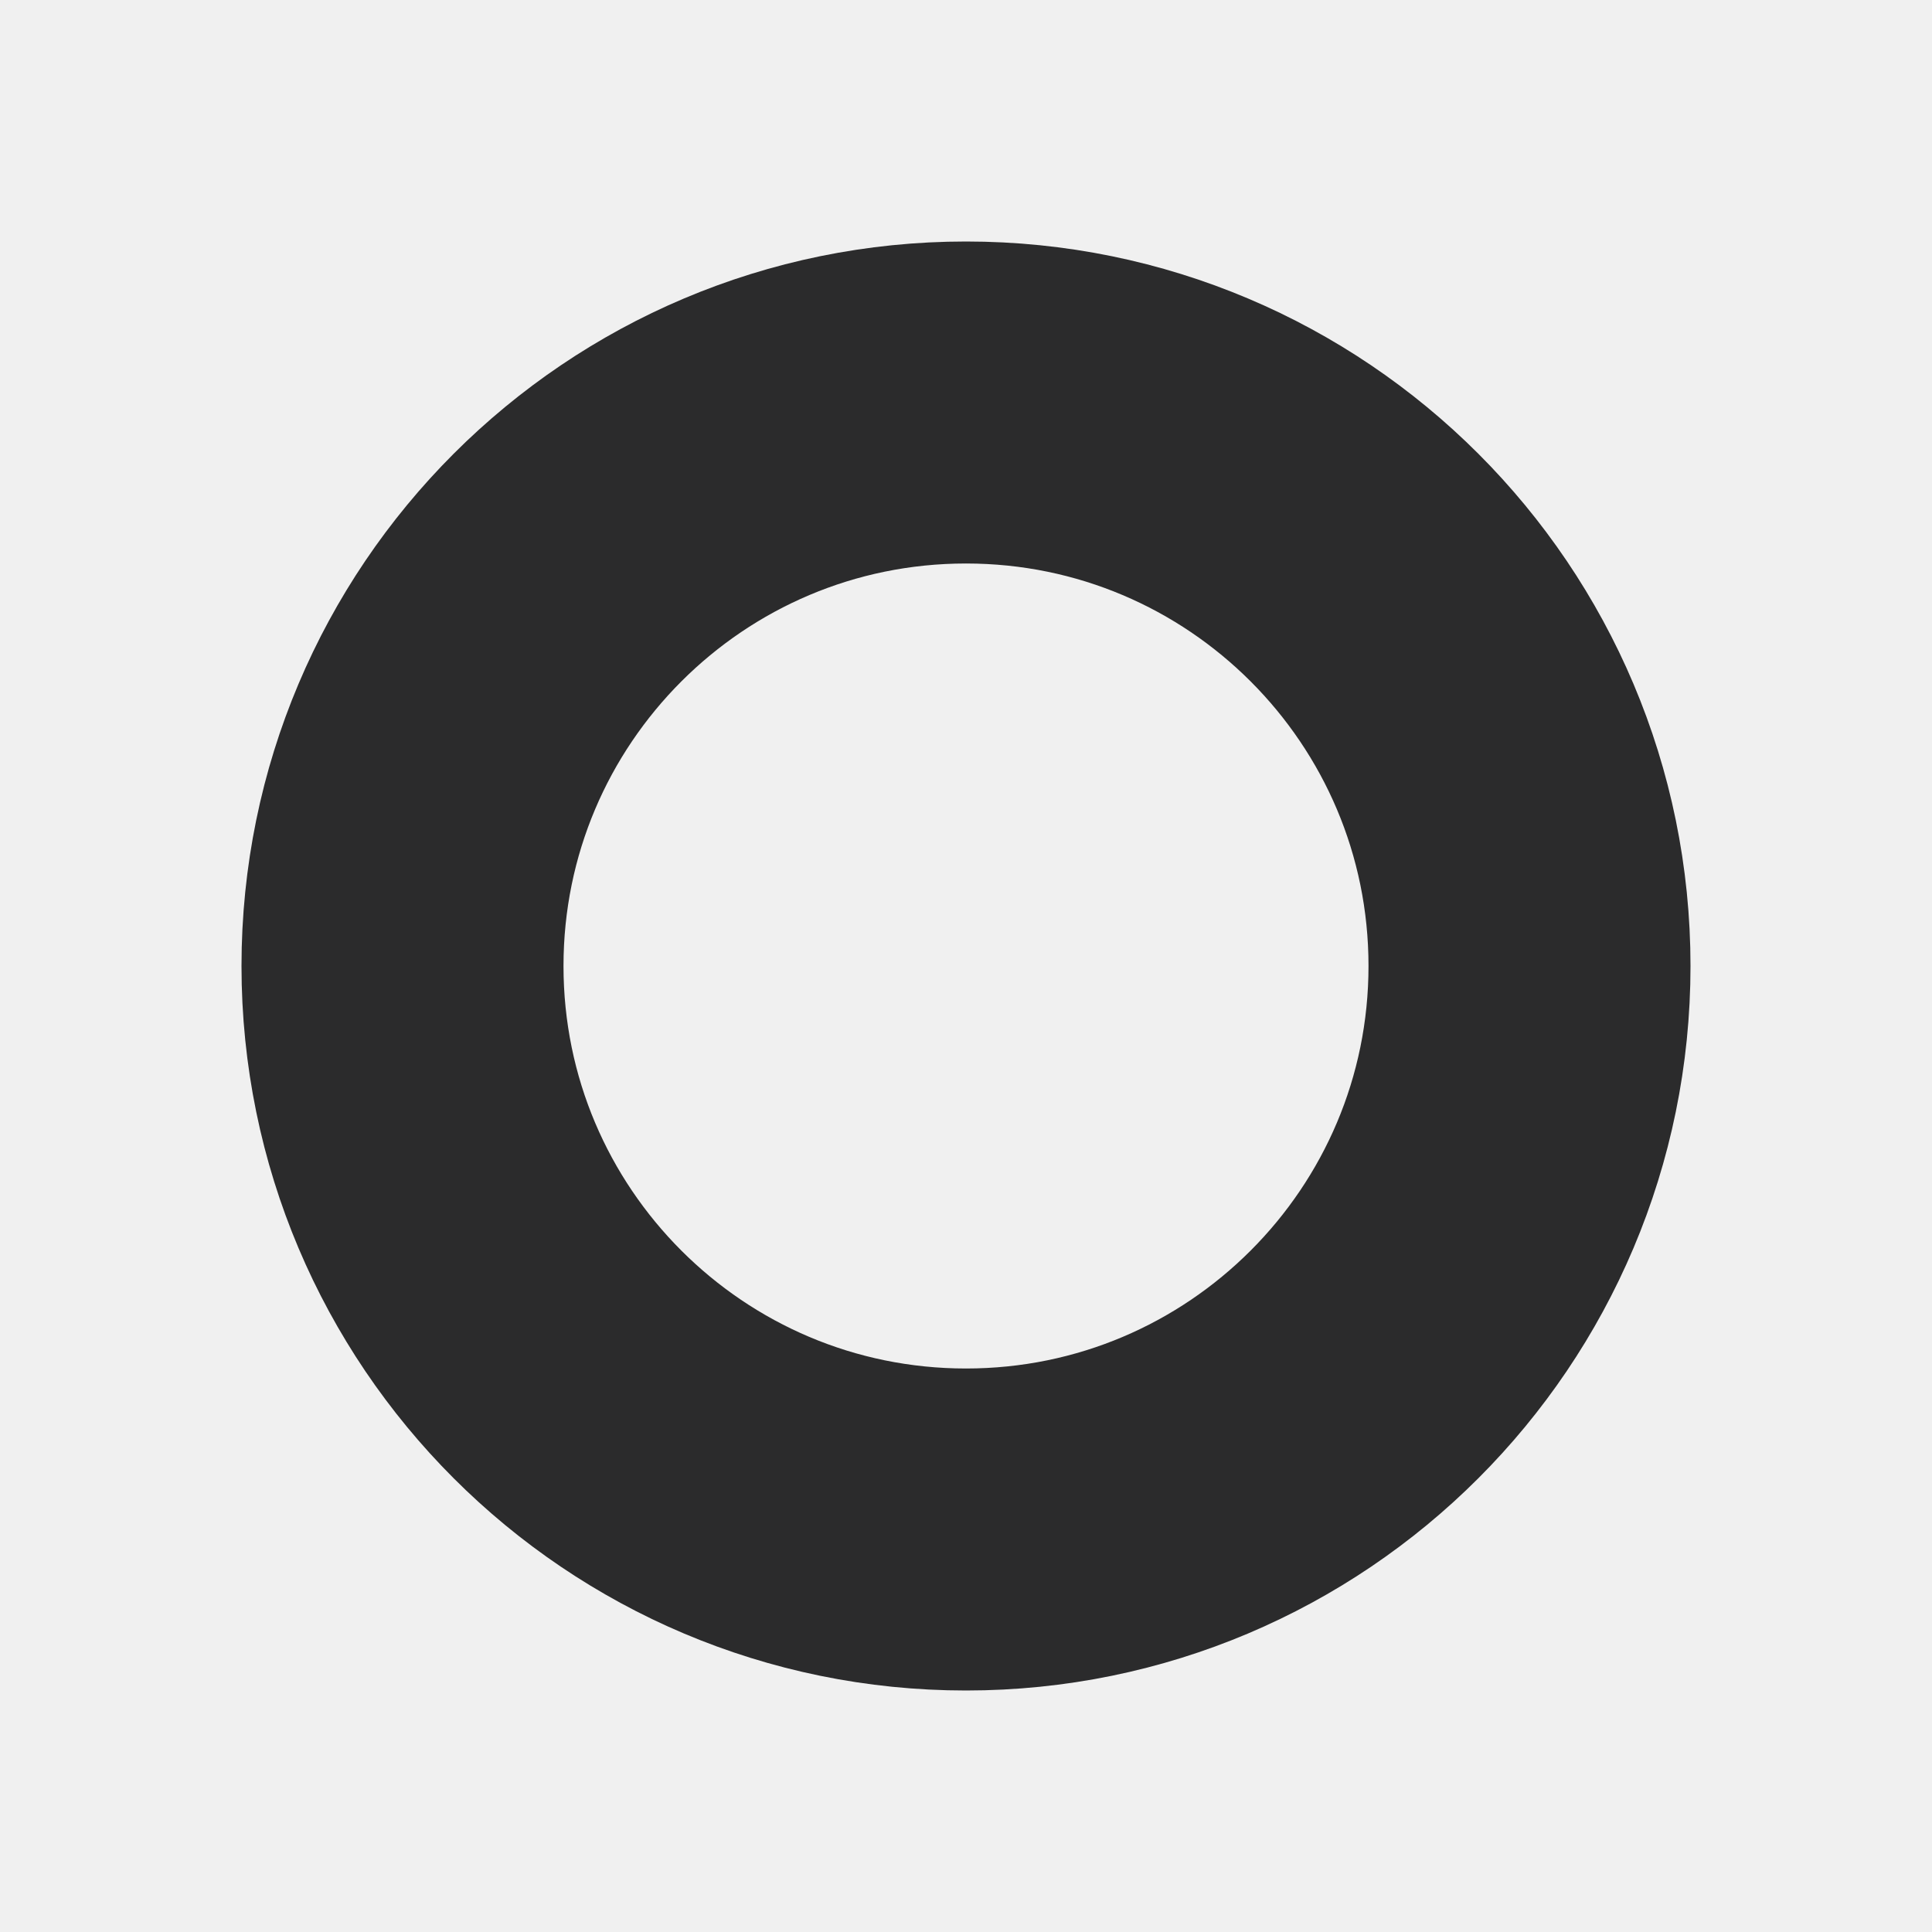
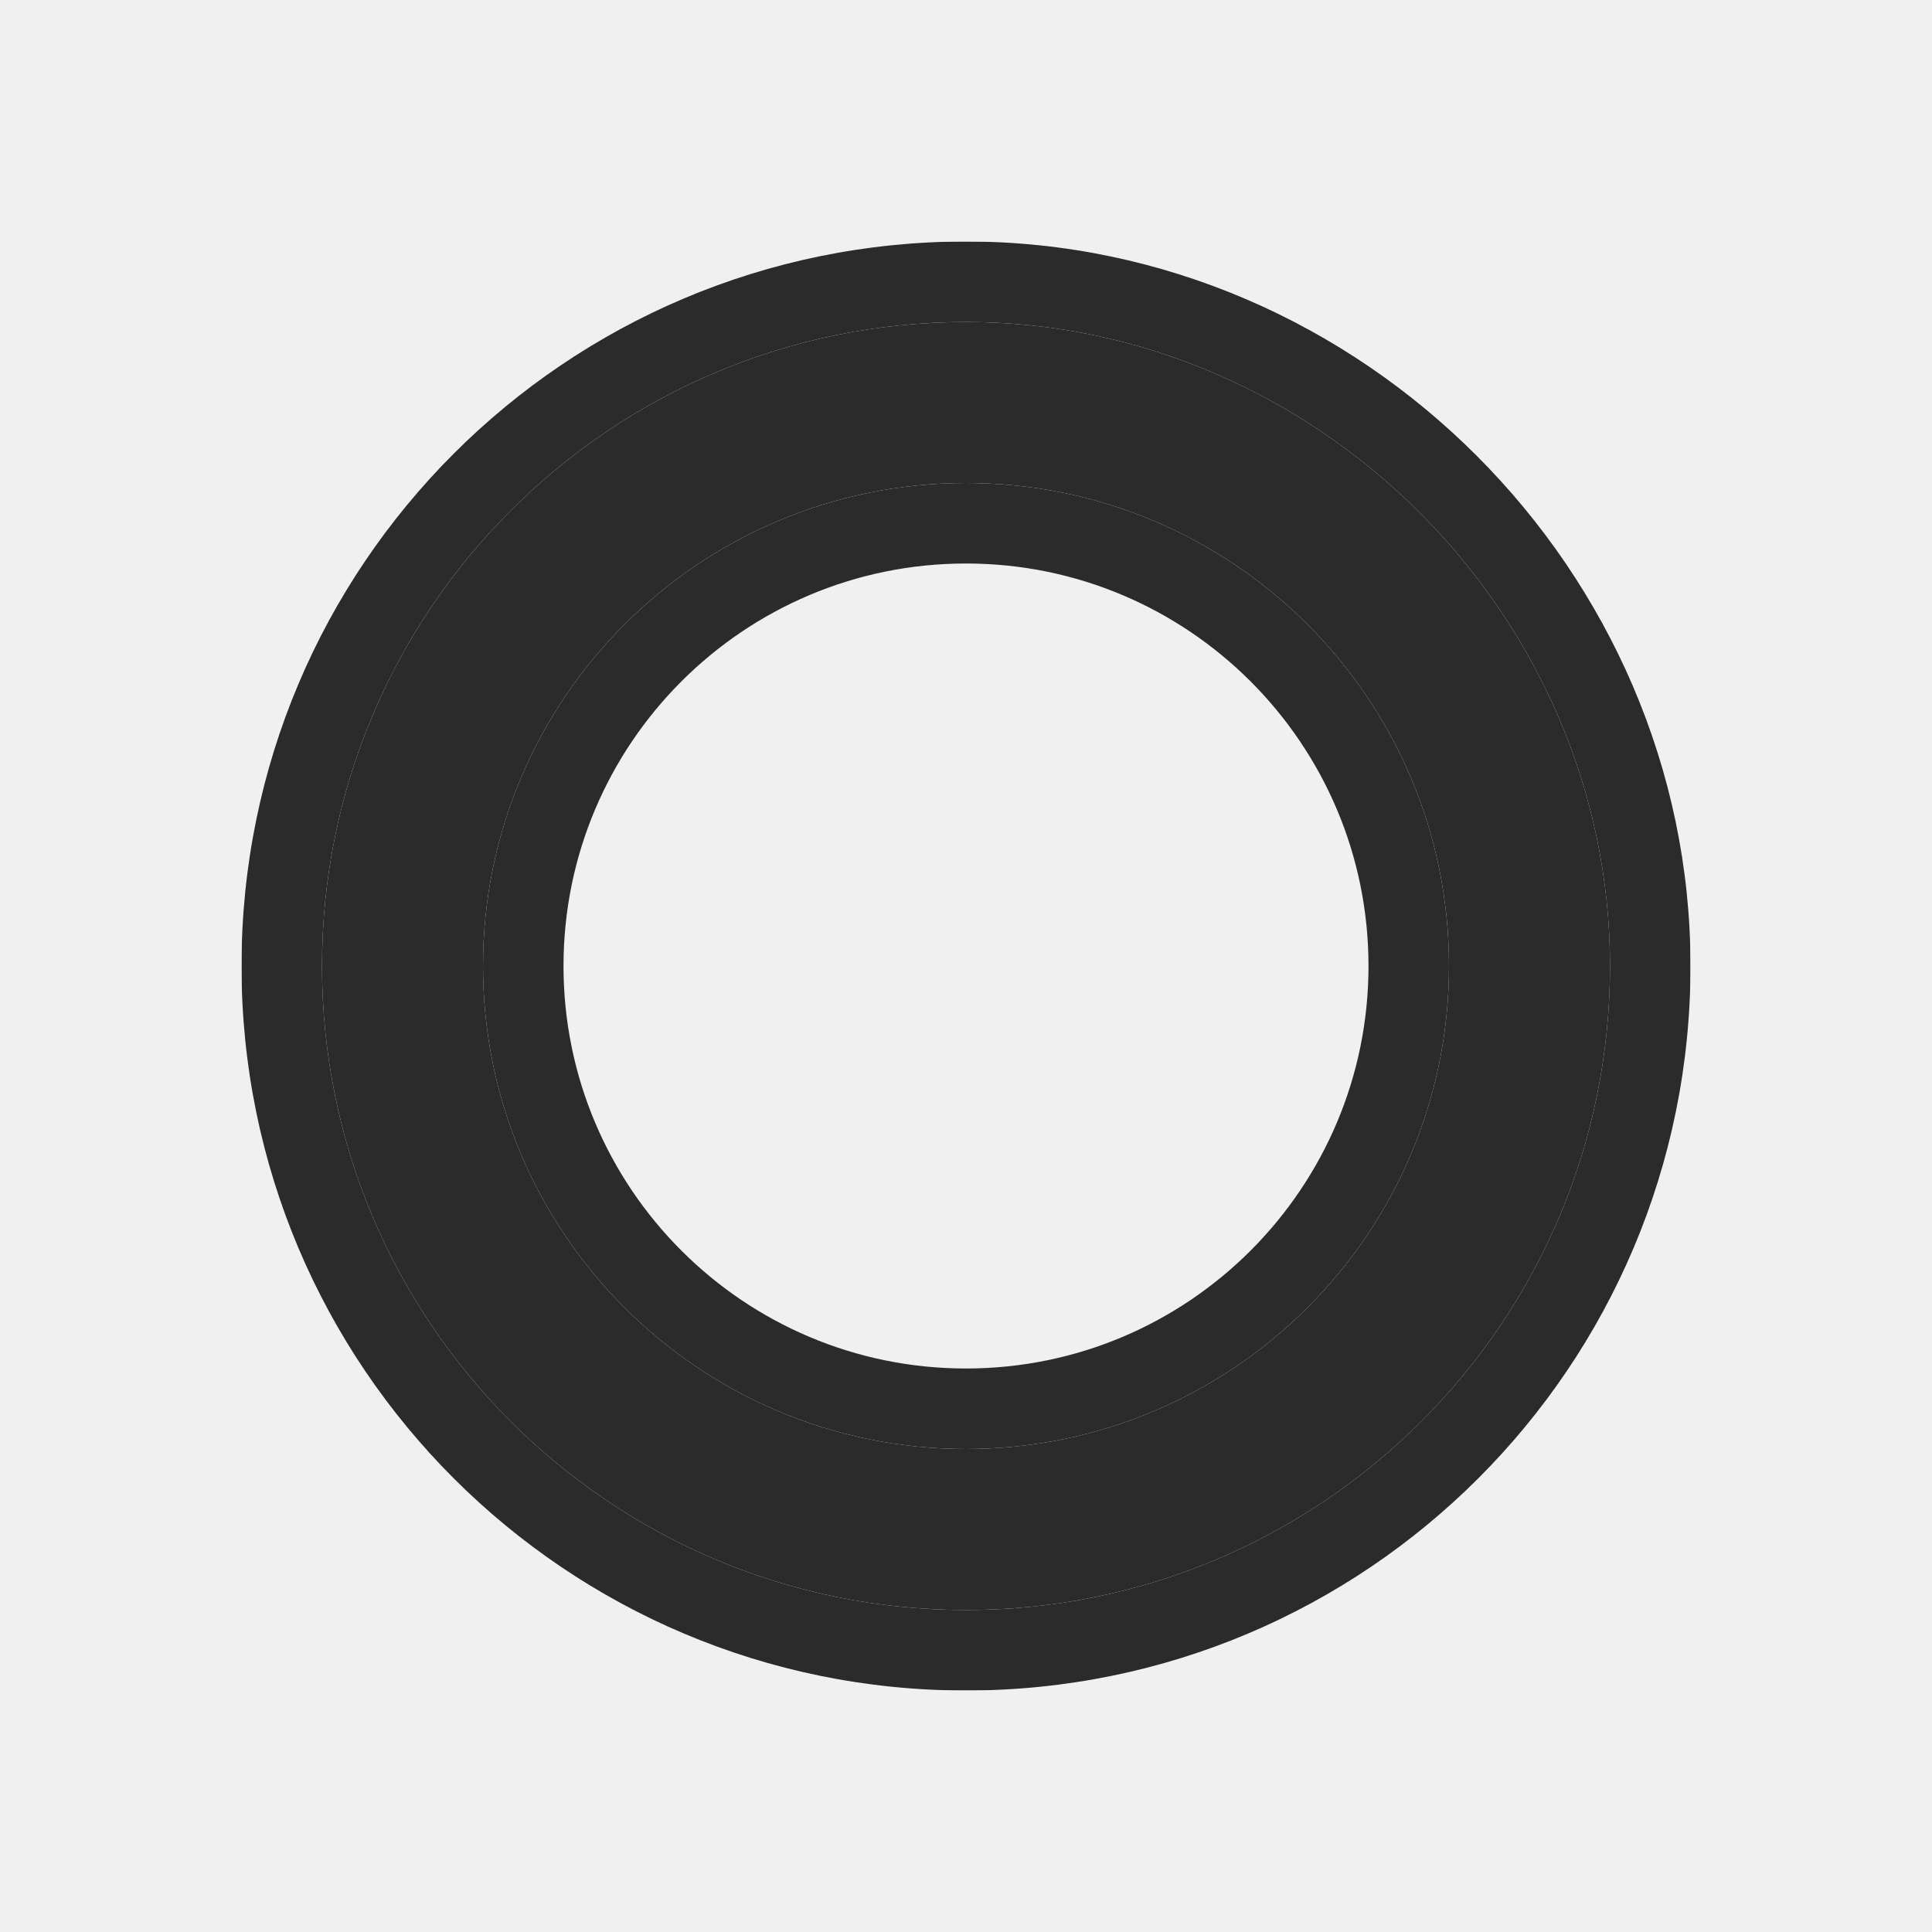
<svg xmlns="http://www.w3.org/2000/svg" width="24" height="24" viewBox="0 0 24 24" fill="none">
-   <circle r="7" cx="12" cy="12" fill="none" stroke-width="4" stroke="#2B2B2C" />
+   <mask id="path-1-outside-1_3223_3696" maskUnits="userSpaceOnUse" x="3" y="3" width="18" height="18" fill="black">
+     <rect fill="white" x="3" y="3" width="18" height="18" />
+     <path fill-rule="evenodd" clip-rule="evenodd" d="M4 12C4 7.582 7.582 4 12 4C16.357 4 20 7.643 20 12C20 16.418 16.418 20 12 20C7.582 20 4 16.418 4 12ZM12 18C15.314 18 18 15.314 18 12C18 8.686 15.314 6 12 6C8.686 6 6 8.686 6 12C6 15.314 8.686 18 12 18Z" />
+   </mask>
+   <path fill-rule="evenodd" clip-rule="evenodd" d="M4 12C4 7.582 7.582 4 12 4C16.357 4 20 7.643 20 12C20 16.418 16.418 20 12 20C7.582 20 4 16.418 4 12ZM12 18C15.314 18 18 15.314 18 12C18 8.686 15.314 6 12 6C8.686 6 6 8.686 6 12C6 15.314 8.686 18 12 18Z" fill="#2B2B2C" />
+   <path d="M12 3C7.029 3 3 7.029 3 12H5C5 8.134 8.134 5 12 5V3ZM21 12C21 7.09 16.91 3 12 3V5C15.805 5 19 8.195 19 12H21ZM12 21C16.971 21 21 16.971 21 12H19C19 15.866 15.866 19 12 19V21ZM3 12C3 16.971 7.029 21 12 21V19C8.134 19 5 15.866 5 12H3ZM17 12C17 14.761 14.761 17 12 17V19C15.866 19 19 15.866 19 12H17ZM12 7C14.761 7 17 9.239 17 12H19C19 8.134 15.866 5 12 5V7ZM7 12C7 9.239 9.239 7 12 7V5C8.134 5 5 8.134 5 12H7ZM12 17C9.239 17 7 14.761 7 12H5C5 15.866 8.134 19 12 19V17Z" fill="#2B2B2C" mask="url(#path-1-outside-1_3223_3696)" />
</svg>
